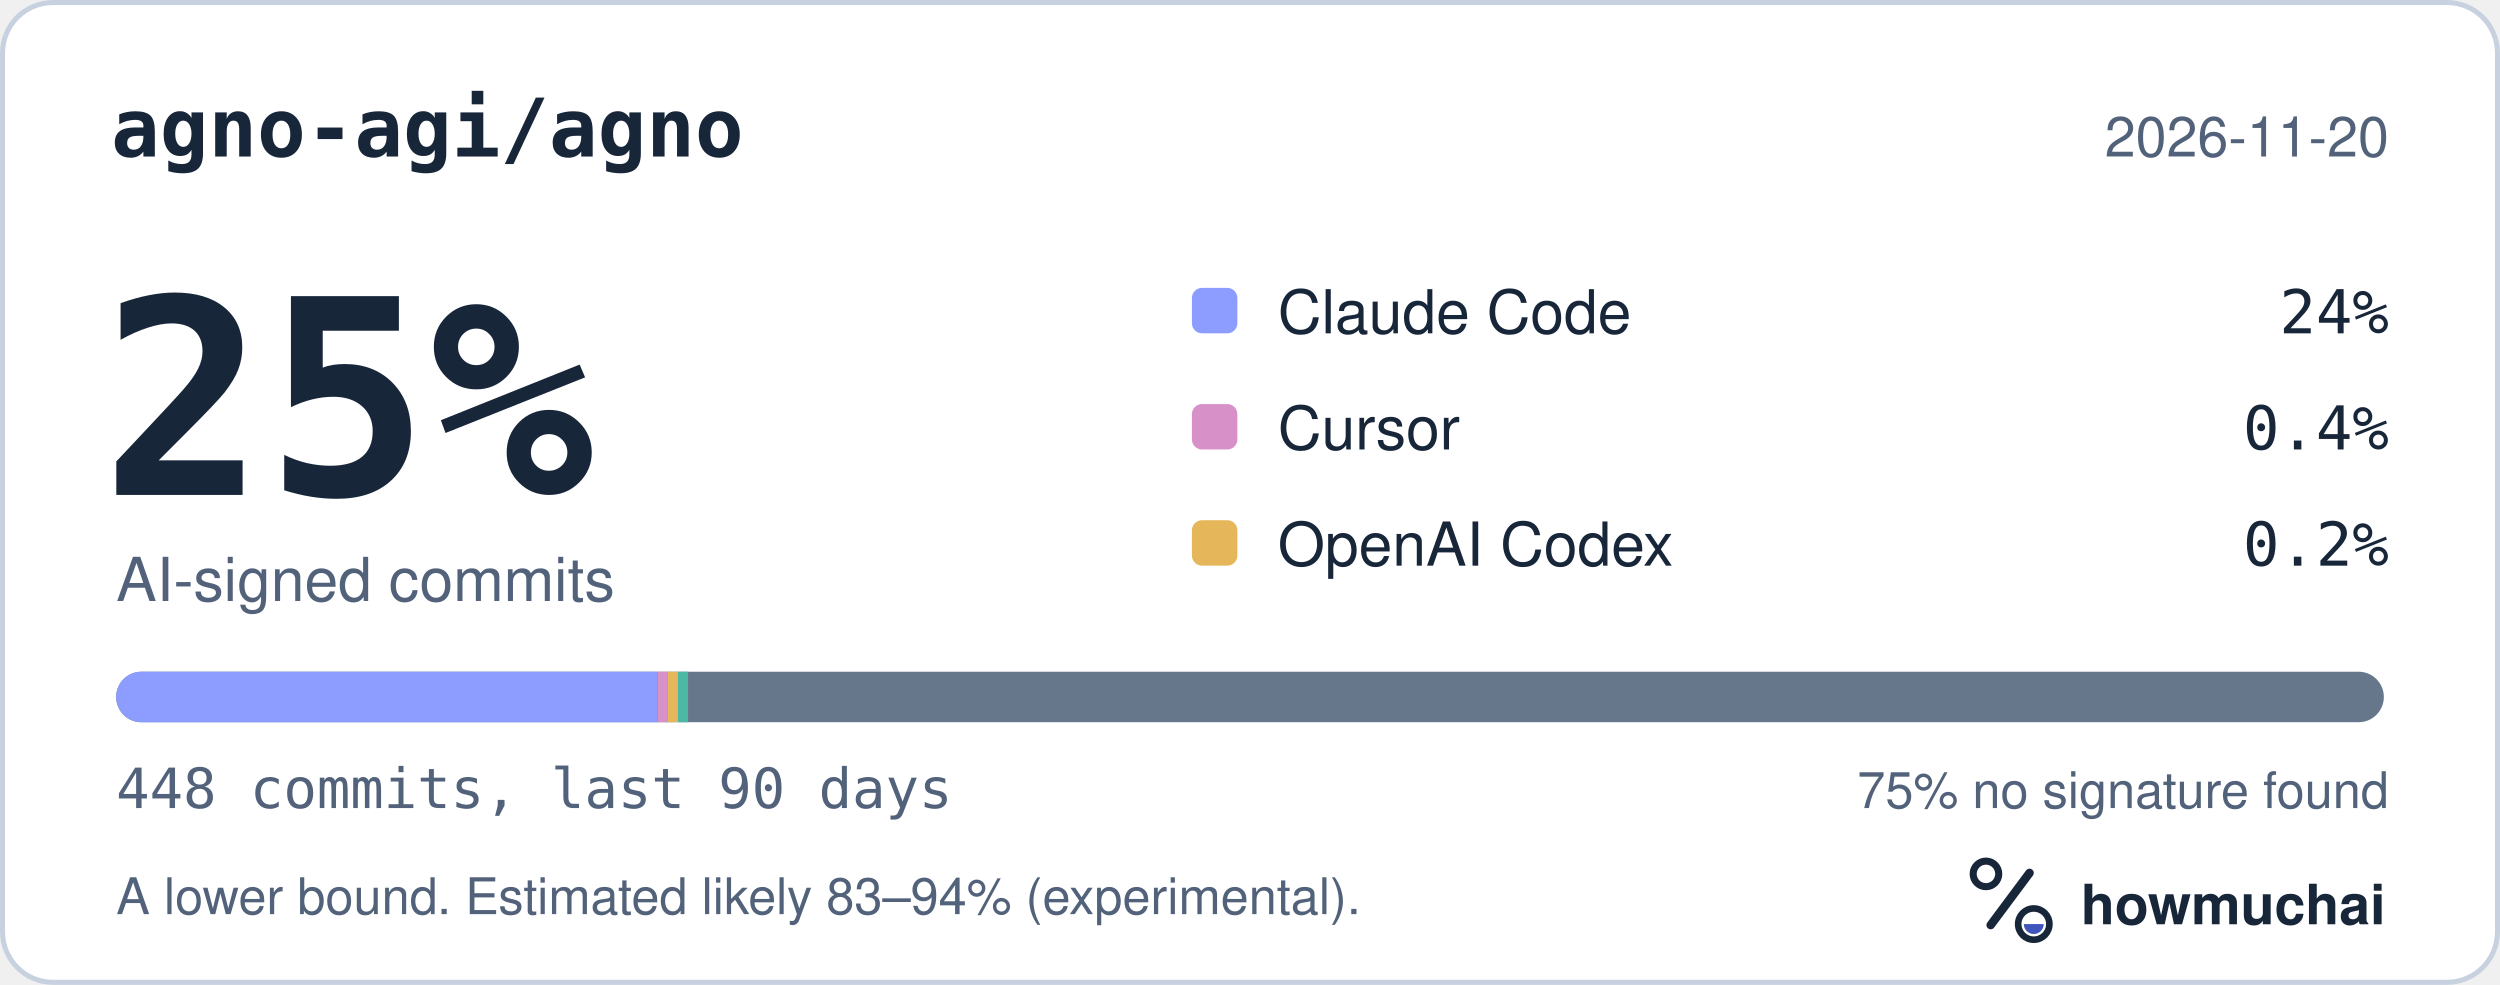
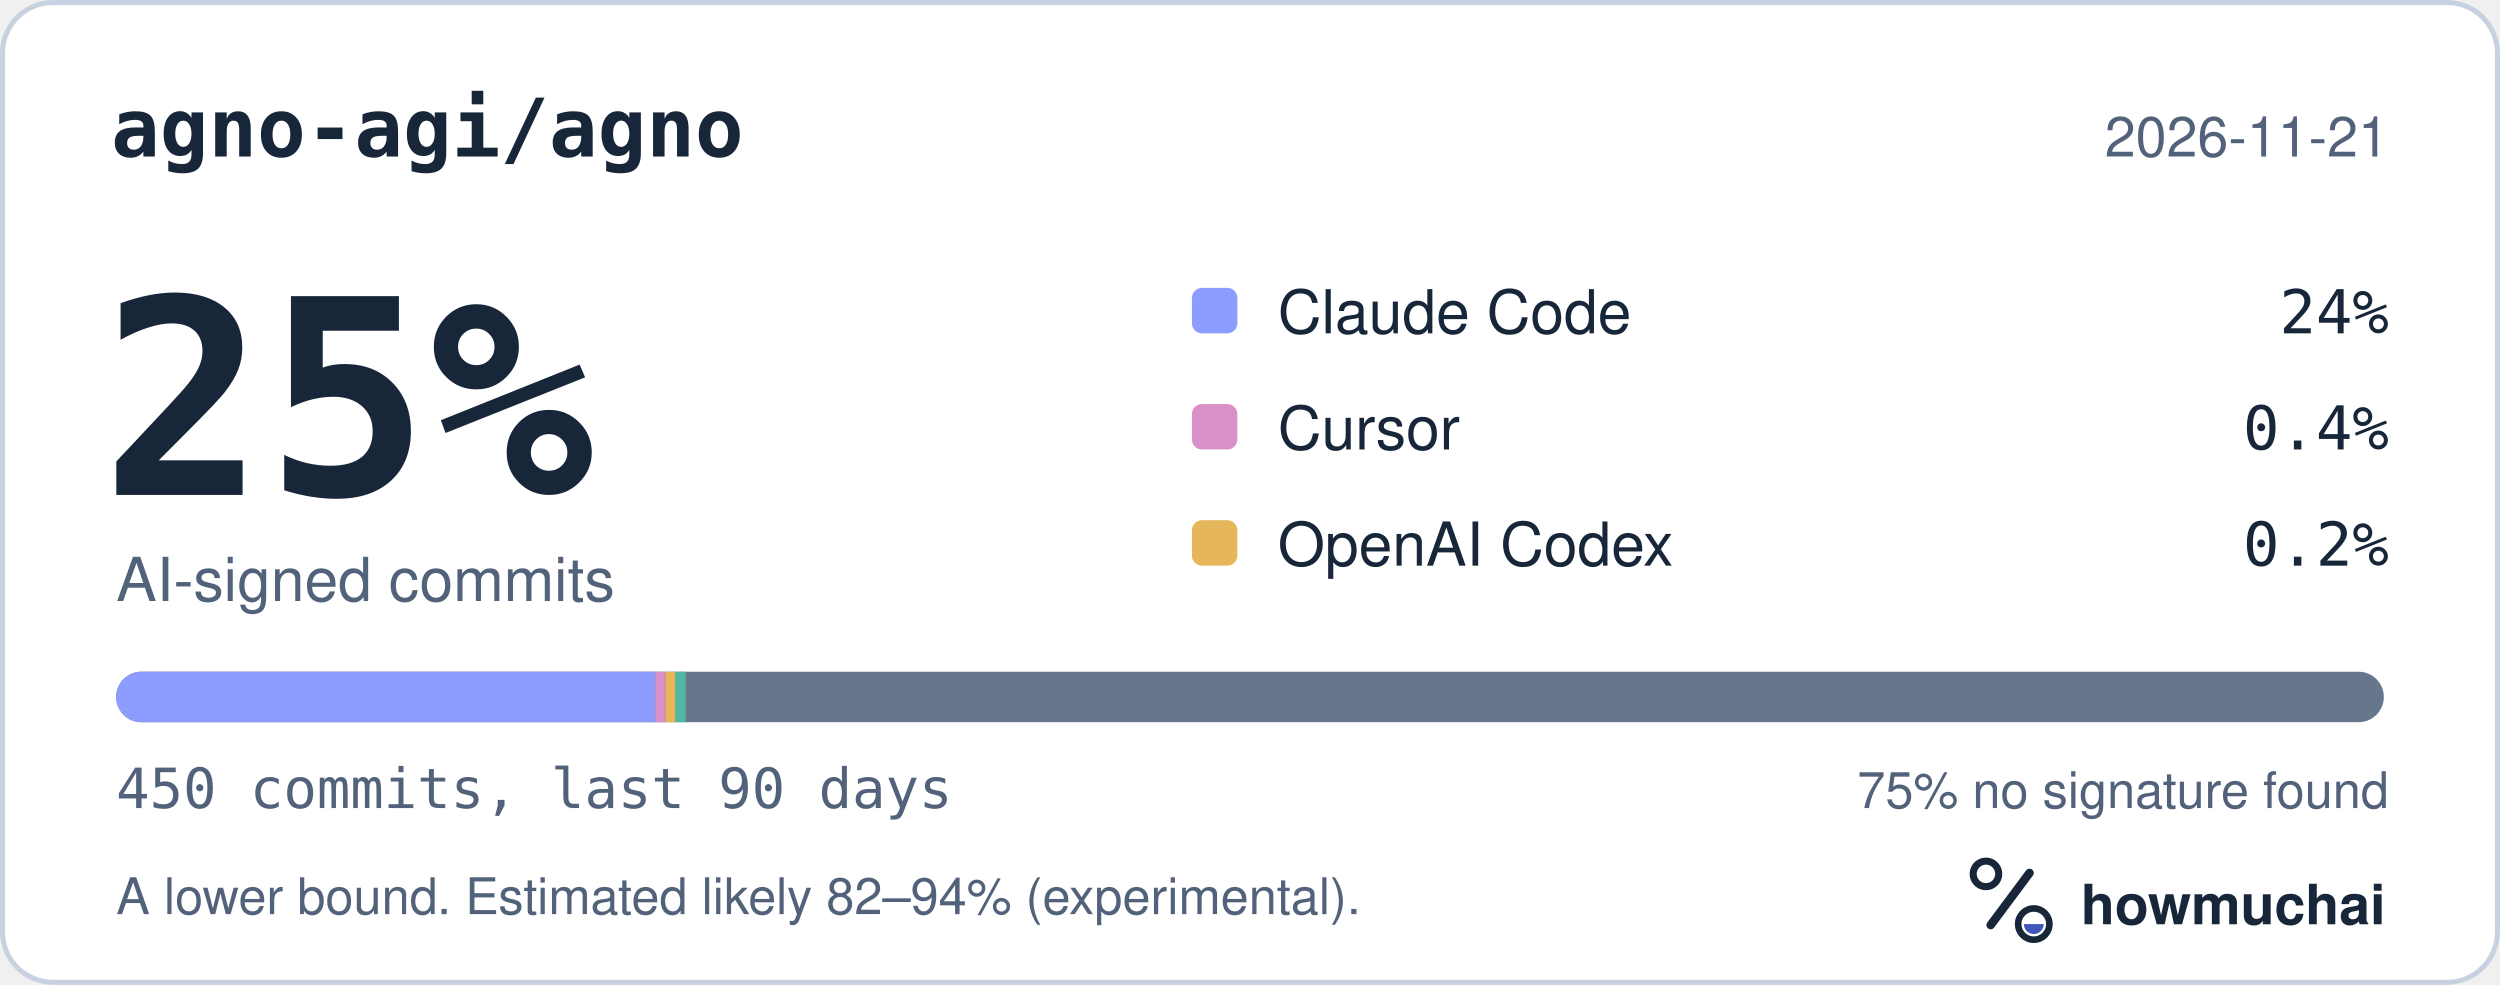
<svg xmlns="http://www.w3.org/2000/svg" width="495" height="195" viewBox="0 0 495 195" role="img" aria-labelledby="hm-t hm-d">
  <rect x="0.5" y="0.5" width="494" height="194" rx="10" fill="#FFFFFF" stroke="#C7D1DF" />
  <text x="22" y="31" fill="#18263A" font-family="ui-monospace, SF Mono, Menlo, Consolas, IBM Plex Mono, monospace" font-size="16" font-weight="600">agno-agi/agno</text>
-   <text x="473" y="31" fill="#52627A" font-family="-apple-system, BlinkMacSystemFont, Segoe UI, Helvetica, Arial, Fira Sans, sans-serif" font-size="11" text-anchor="end">2026-11-20</text>
+   <text x="473" y="31" fill="#52627A" font-family="-apple-system, BlinkMacSystemFont, Segoe UI, Helvetica, Arial, Fira Sans, sans-serif" font-size="11" text-anchor="end">2026-11-21</text>
  <text x="20" y="98" fill="#18263A" font-family="ui-monospace, SF Mono, Menlo, Consolas, IBM Plex Mono, monospace" font-size="54" font-weight="700">25%</text>
  <text x="23" y="119" fill="#52627A" font-family="-apple-system, BlinkMacSystemFont, Segoe UI, Helvetica, Arial, Fira Sans, sans-serif" font-size="12">AI-signed commits</text>
  <rect x="236" y="57" width="9" height="9" rx="2" fill="#8D9DFF" />
  <text x="253" y="66" fill="#18263A" font-family="-apple-system, BlinkMacSystemFont, Segoe UI, Helvetica, Arial, Fira Sans, sans-serif" font-size="12">Claude Code</text>
  <text x="473" y="66" fill="#18263A" font-family="ui-monospace, SF Mono, Menlo, Consolas, IBM Plex Mono, monospace" font-size="12" text-anchor="end">24%</text>
  <rect x="236" y="80" width="9" height="9" rx="2" fill="#D891C8" />
  <text x="253" y="89" fill="#18263A" font-family="-apple-system, BlinkMacSystemFont, Segoe UI, Helvetica, Arial, Fira Sans, sans-serif" font-size="12">Cursor</text>
  <text x="473" y="89" fill="#18263A" font-family="ui-monospace, SF Mono, Menlo, Consolas, IBM Plex Mono, monospace" font-size="12" text-anchor="end">0.4%</text>
  <rect x="236" y="103" width="9" height="9" rx="2" fill="#E6B75A" />
  <text x="253" y="112" fill="#18263A" font-family="-apple-system, BlinkMacSystemFont, Segoe UI, Helvetica, Arial, Fira Sans, sans-serif" font-size="12">OpenAI Codex</text>
  <text x="473" y="112" fill="#18263A" font-family="ui-monospace, SF Mono, Menlo, Consolas, IBM Plex Mono, monospace" font-size="12" text-anchor="end">0.2%</text>
  <defs>
    <clipPath id="hm-bar">
      <rect x="23" y="133" width="449" height="10" rx="5" />
    </clipPath>
  </defs>
  <rect x="23" y="133" width="449" height="10" rx="5" fill="#66768B" />
  <g clip-path="url(#hm-bar)">
-     <rect x="23.00" y="133" width="107.24" height="10" fill="#8D9DFF" />
-     <rect x="130.24" y="133" width="2.00" height="10" fill="#D891C8" />
-     <rect x="132.24" y="133" width="2.00" height="10" fill="#E6B75A" />
-     <rect x="134.24" y="133" width="2.00" height="10" fill="#4DB8A4" />
+     <rect x="23.00" y="133" width="106.76" height="10" fill="#8D9DFF" />
+     <rect x="129.76" y="133" width="2.00" height="10" fill="#D891C8" />
+     <rect x="131.76" y="133" width="2.00" height="10" fill="#E6B75A" />
+     <rect x="133.76" y="133" width="2.00" height="10" fill="#4DB8A4" />
  </g>
-   <text x="23" y="160" fill="#52627A" font-family="ui-monospace, SF Mono, Menlo, Consolas, IBM Plex Mono, monospace" font-size="11">448 commits, last 90 days</text>
+   <text x="23" y="160" fill="#52627A" font-family="ui-monospace, SF Mono, Menlo, Consolas, IBM Plex Mono, monospace" font-size="11">450 commits, last 90 days</text>
  <text x="473" y="160" fill="#52627A" font-family="-apple-system, BlinkMacSystemFont, Segoe UI, Helvetica, Arial, Fira Sans, sans-serif" font-size="10" text-anchor="end">75% no signature found</text>
-   <text x="23" y="181" fill="#52627A" font-family="-apple-system, BlinkMacSystemFont, Segoe UI, Helvetica, Arial, Fira Sans, sans-serif" font-size="10">A lower bound. Estimated likely 83–94% (experimental).</text>
+   <text x="23" y="181" fill="#52627A" font-family="-apple-system, BlinkMacSystemFont, Segoe UI, Helvetica, Arial, Fira Sans, sans-serif" font-size="10">A lower bound. Estimated likely 82–94% (experimental).</text>
  <g transform="translate(386 166) scale(0.046875)">
    <circle cx="154" cy="150" r="54" fill="none" stroke="#18263A" stroke-width="30" />
    <path d="M174 366 338 146" fill="none" stroke="#18263A" stroke-width="36" stroke-linecap="round" />
    <circle cx="356" cy="362" r="66" fill="none" stroke="#18263A" stroke-width="28" />
    <path d="M314 362a42 42 0 0 0 84 0Z" fill="#4056BC" />
  </g>
  <text x="412" y="183" fill="#18263A" font-family="-apple-system, BlinkMacSystemFont, Segoe UI, Helvetica, Arial, Fira Sans, sans-serif" font-size="11" font-weight="650">howmuchai</text>
</svg>
